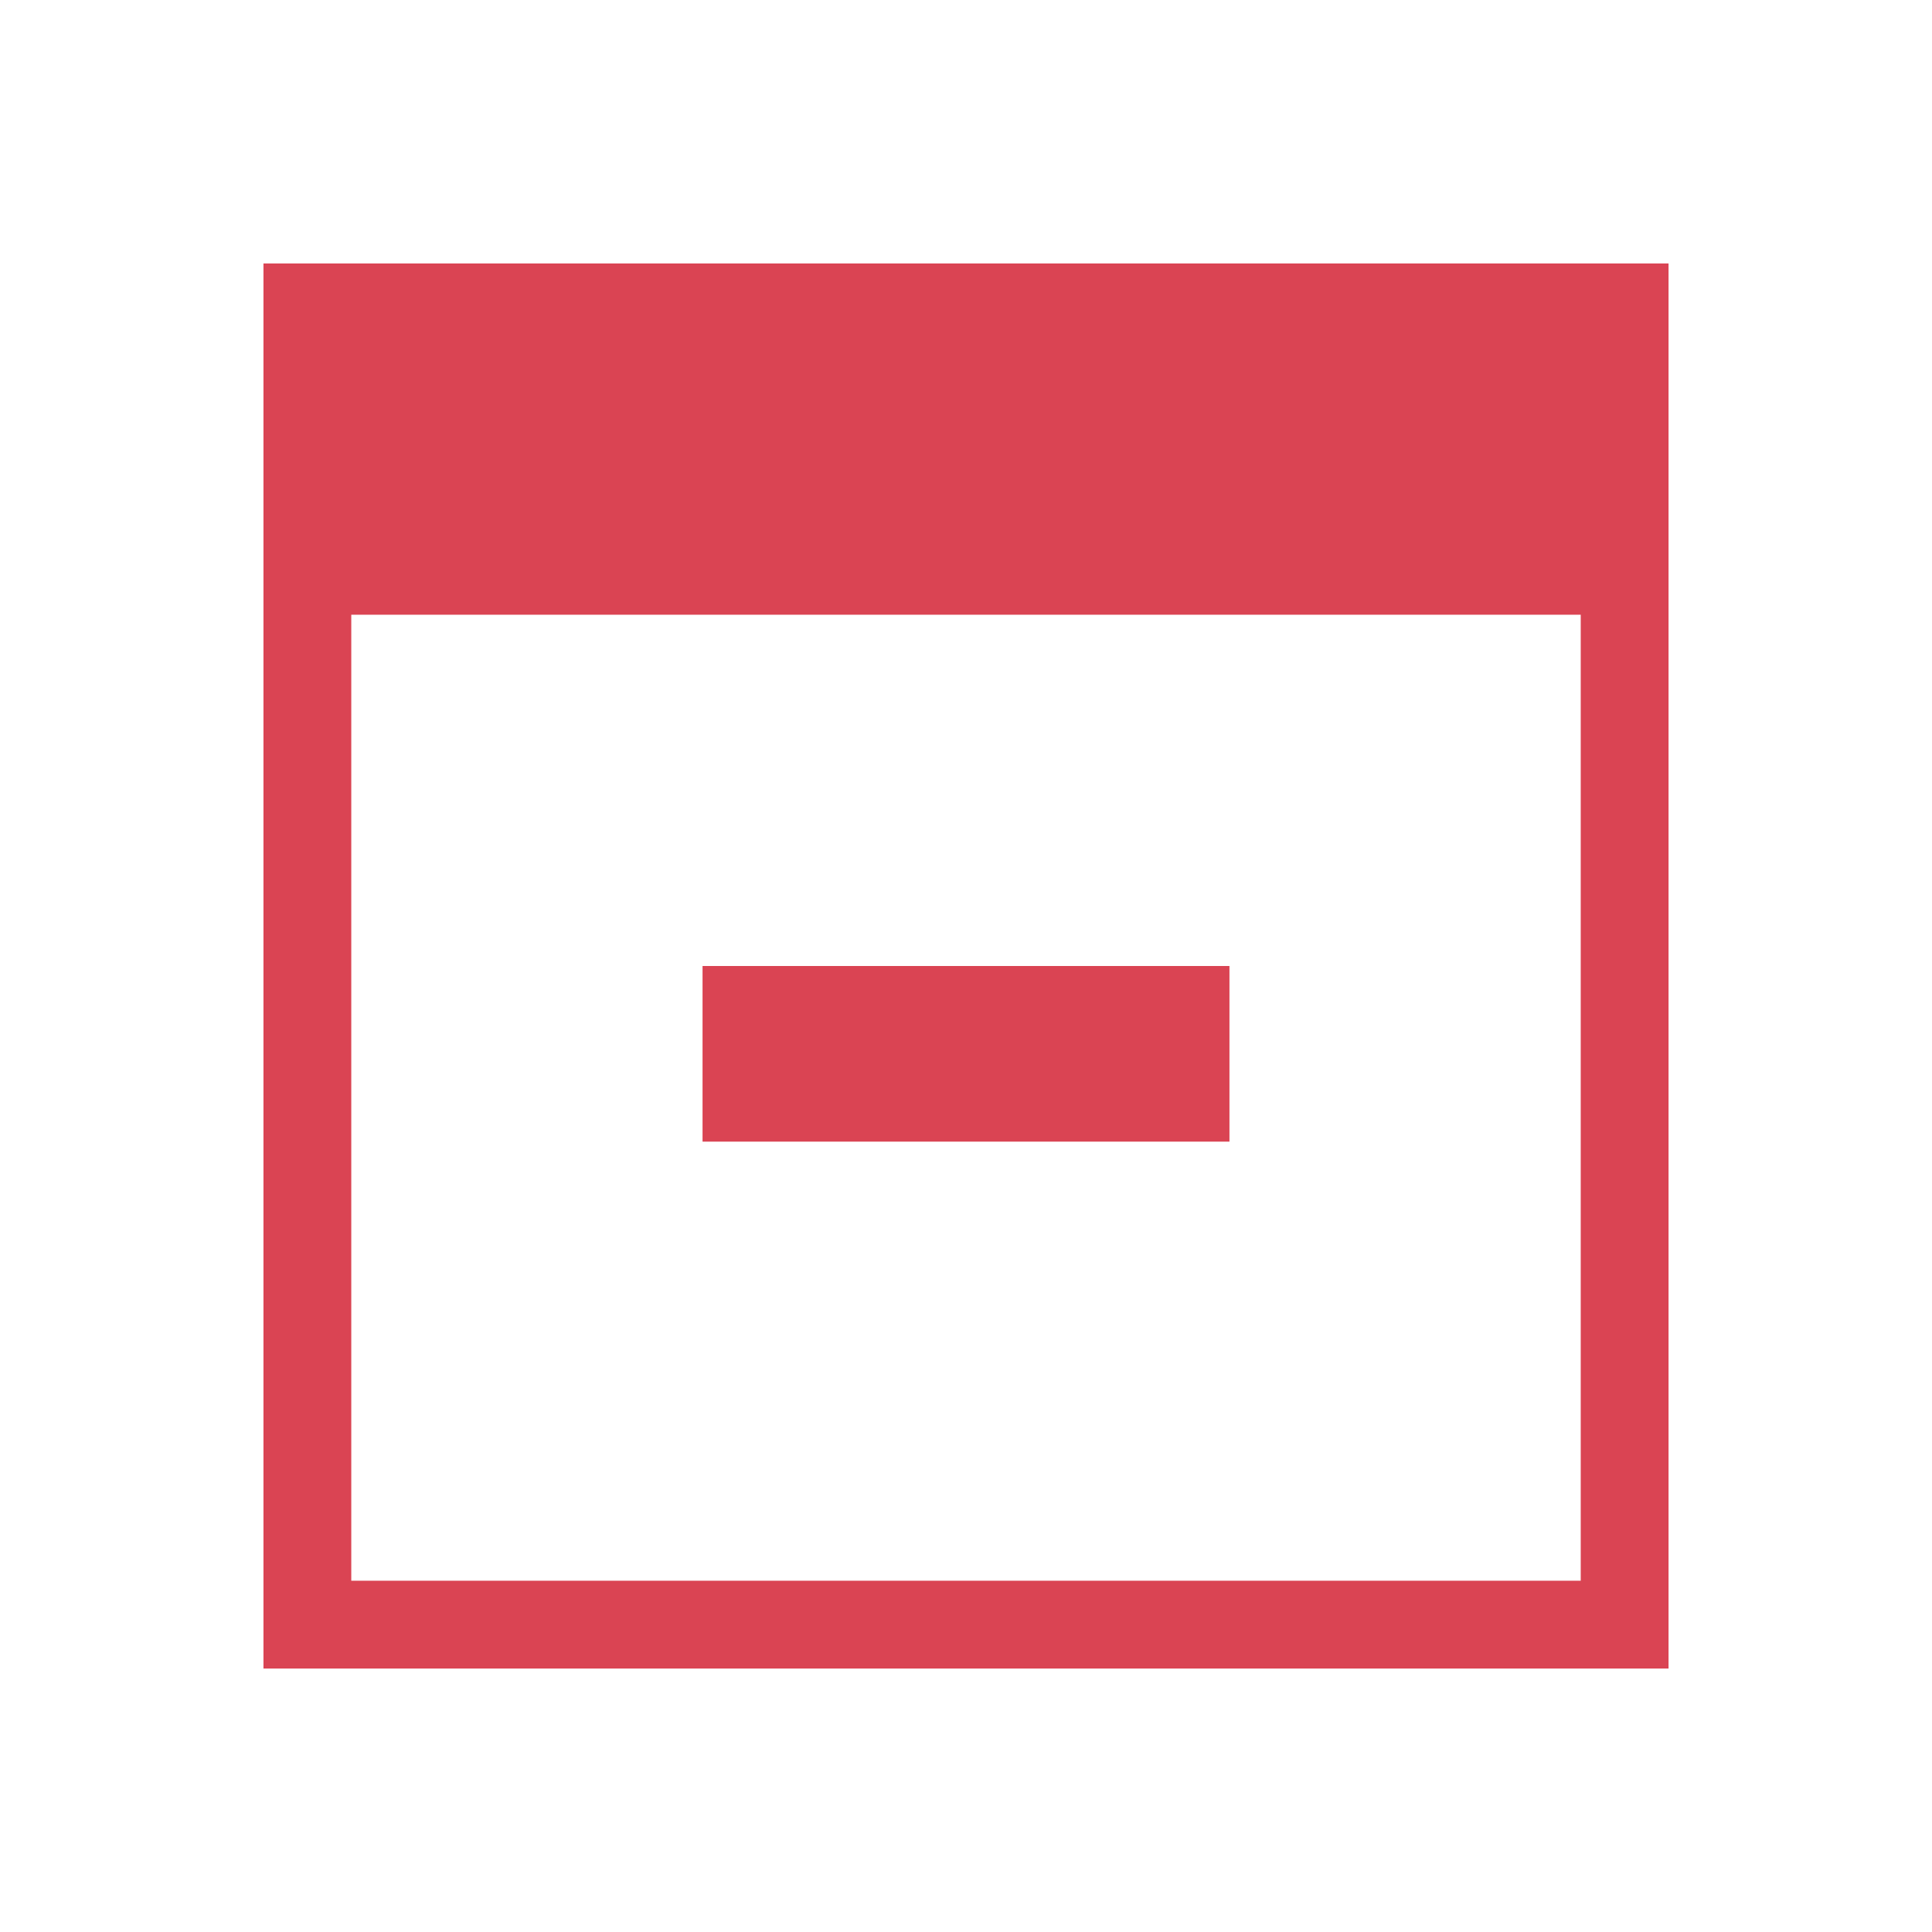
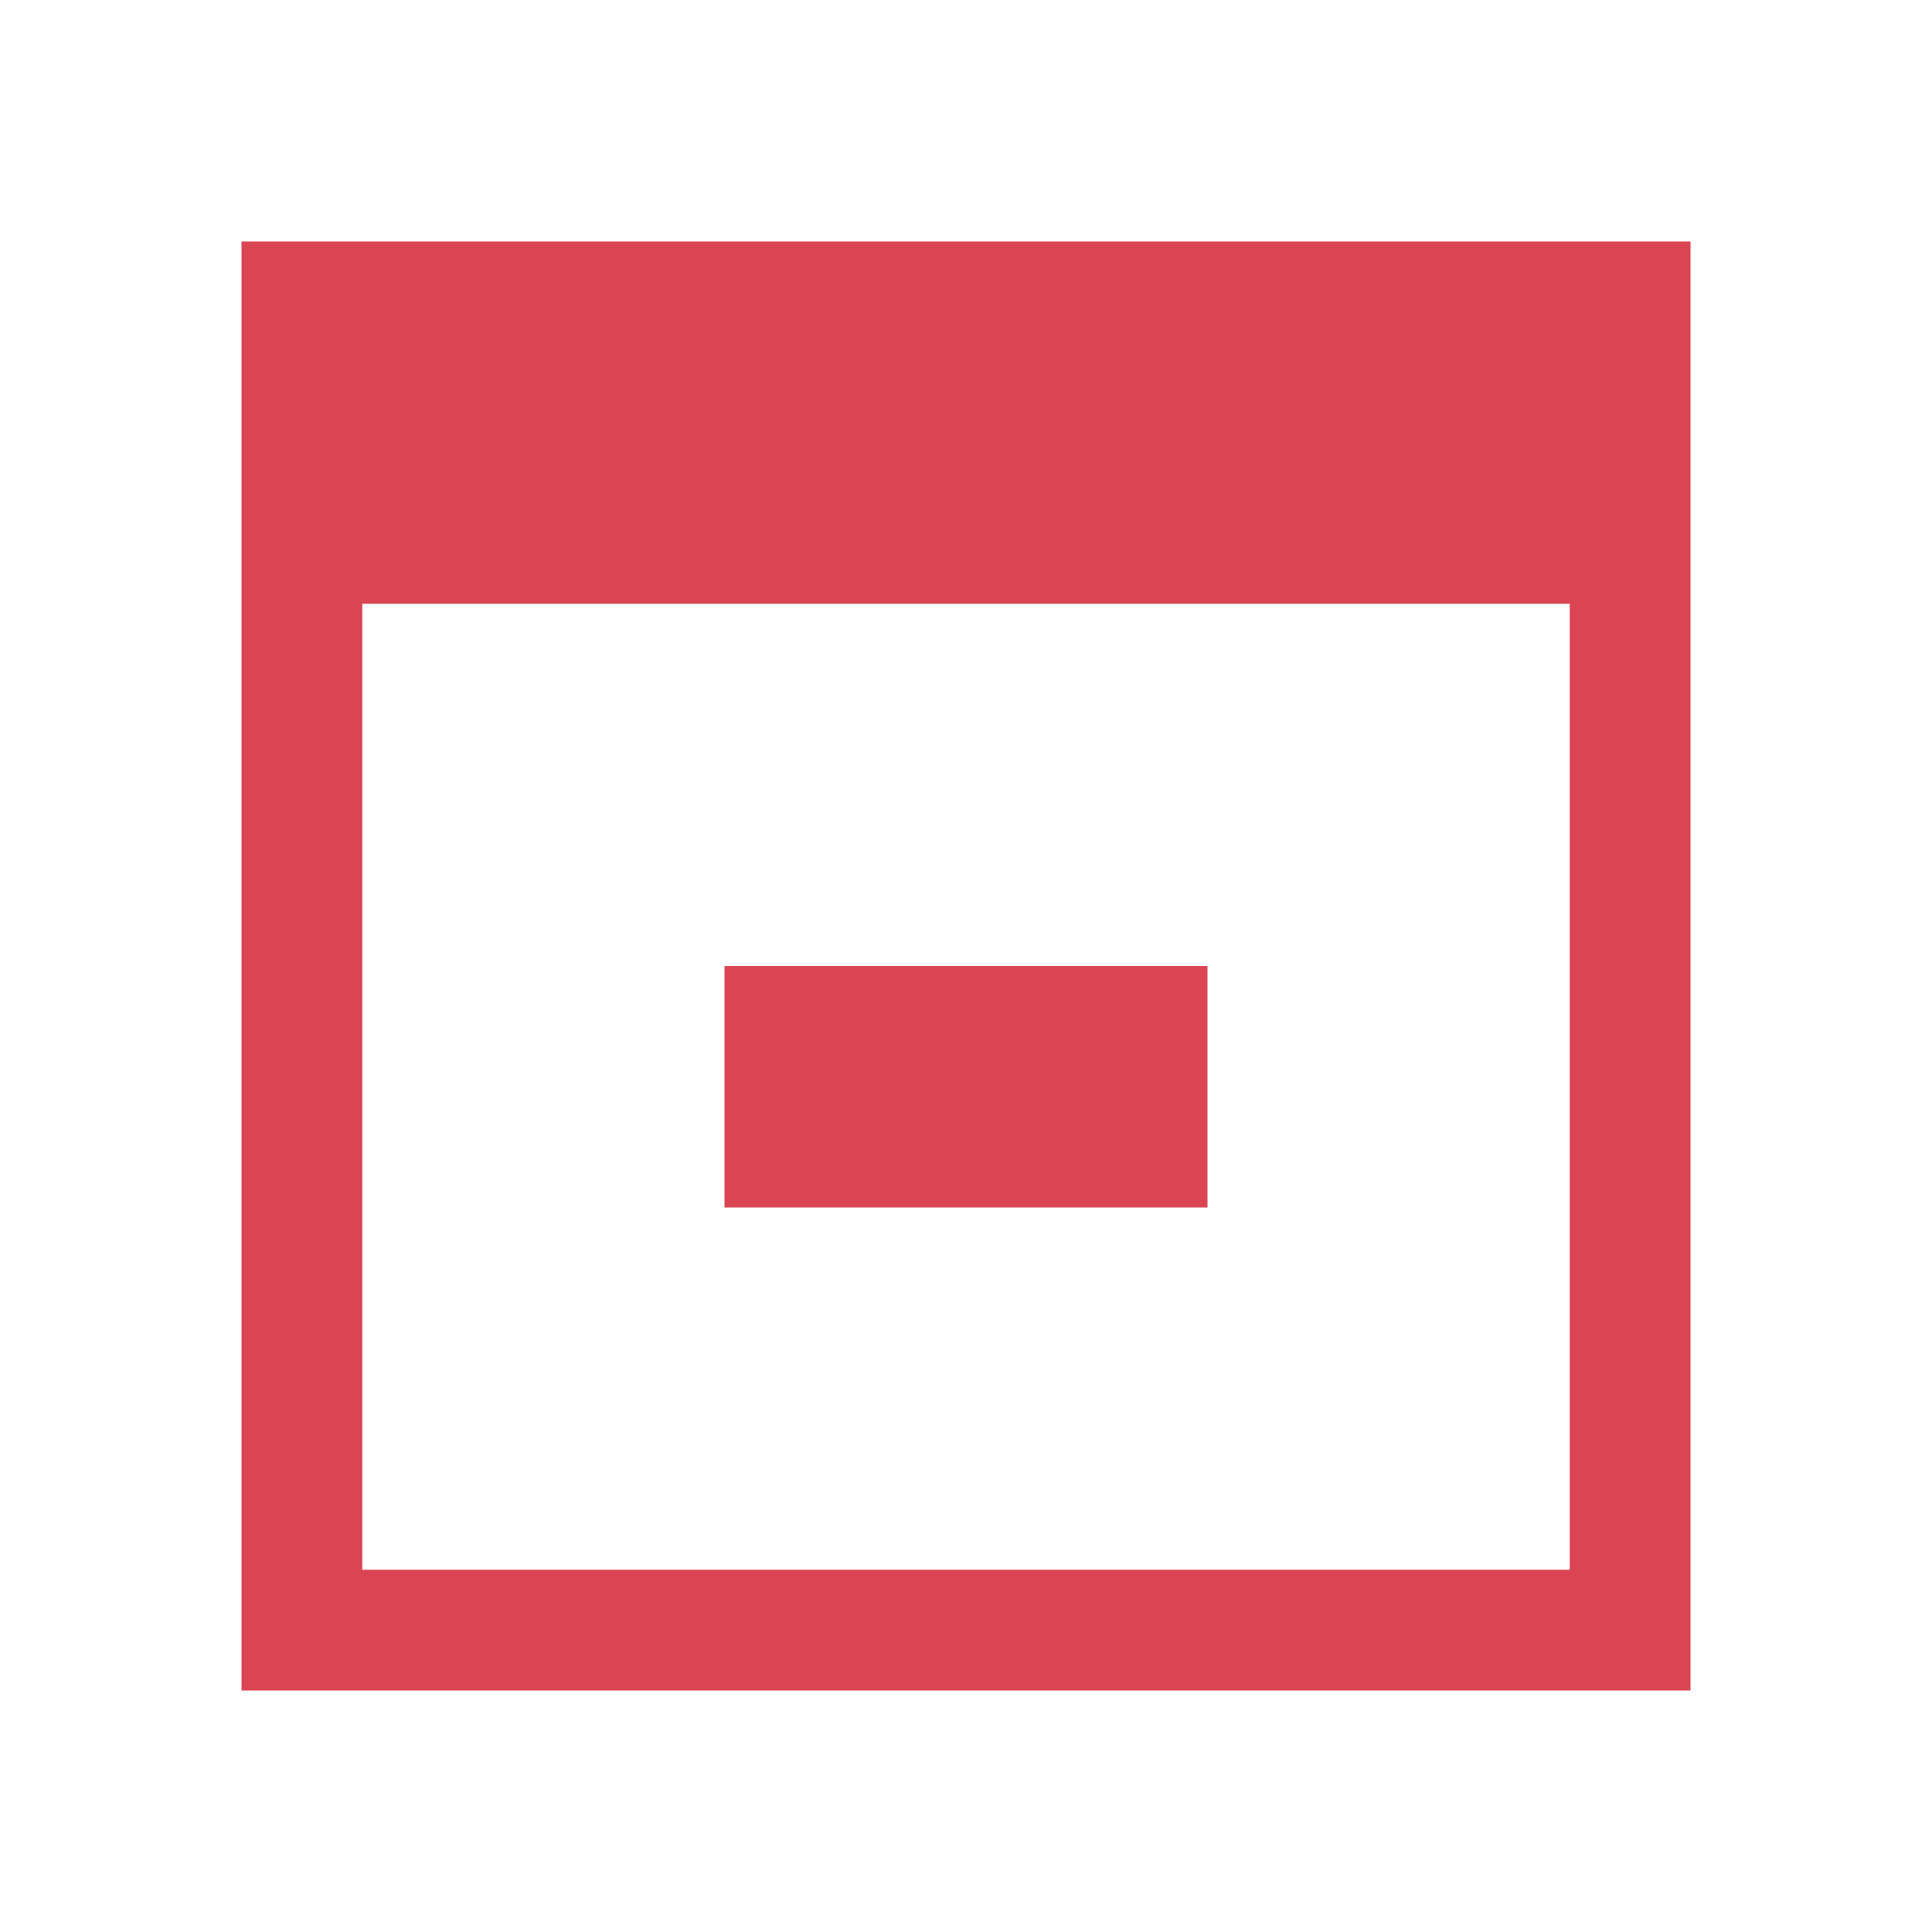
- <svg xmlns="http://www.w3.org/2000/svg" width="22" height="22">
-   <path d="m3 3v4 12h1 14 1v-1-12-3h-15-1m1 4h14v11h-14v-11m4 4v2h6v-2h-6" style="fill:#da4453" />
+ <svg xmlns="http://www.w3.org/2000/svg" viewBox="0 0 16 16">
+   <defs id="defs3051">
+     <style type="text/css" id="current-color-scheme">
+       .ColorScheme-Text {
+         color:#4d4d4d;
+       }
+       .ColorScheme-NegativeText {
+         color:#da4453;
+       }
+       </style>
+   </defs>
+   <path style="fill:currentColor;fill-opacity:1;stroke:none" class="ColorScheme-NegativeText" d="m2 2v12h12v-12zm1 3h10v8h-10zm3 3v2h4v-2z" />
</svg>
